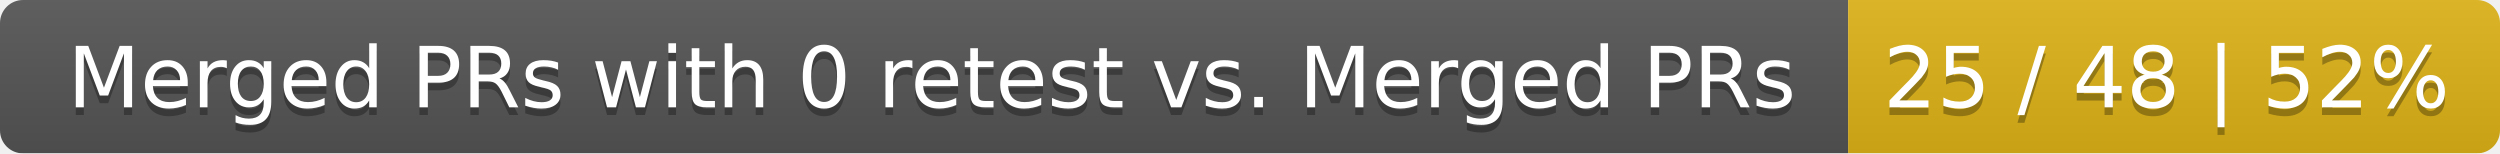
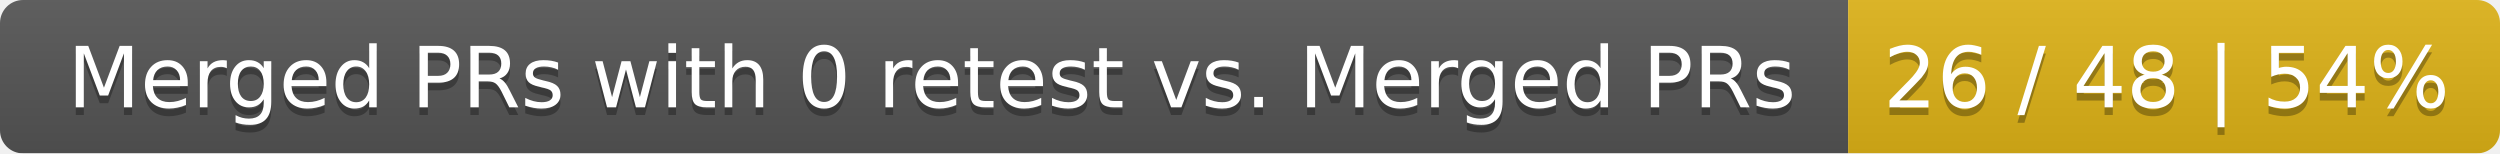
<svg xmlns="http://www.w3.org/2000/svg" width="326" height="20">
  <linearGradient id="smooth" x2="0" y2="100%">
    <stop offset="0" stop-color="#bbb" stop-opacity=".1" />
    <stop offset="1" stop-opacity=".1" />
  </linearGradient>
  <mask id="round">
    <rect width="326" height="20" rx="3" fill="#fff" />
  </mask>
  <g mask="url(#round)">
    <rect width="241" height="20" fill="#555" />
    <rect x="241" width="85" height="20" fill="#dfb317" />
    <rect width="326" height="20" fill="url(#smooth)" />
  </g>
  <g fill="#fff" text-anchor="middle" font-family="DejaVu Sans,Verdana,Geneva,sans-serif" font-size="11">
    <text x="121.5" y="15" fill="#010101" fill-opacity=".3">Merged PRs with 0 retest vs. Merged PRs</text>
    <text x="121.5" y="14">Merged PRs with 0 retest vs. Merged PRs</text>
-     <text x="282.5" y="15" fill="#010101" fill-opacity=".3">25 / 48 | 52%</text>
-     <text x="282.5" y="14">25 / 48 | 52%</text>
+     <text x="282.5" y="15" fill="#010101" fill-opacity=".3">26 / 48 | 54%</text>
+     <text x="282.5" y="14">26 / 48 | 54%</text>
  </g>
</svg>
